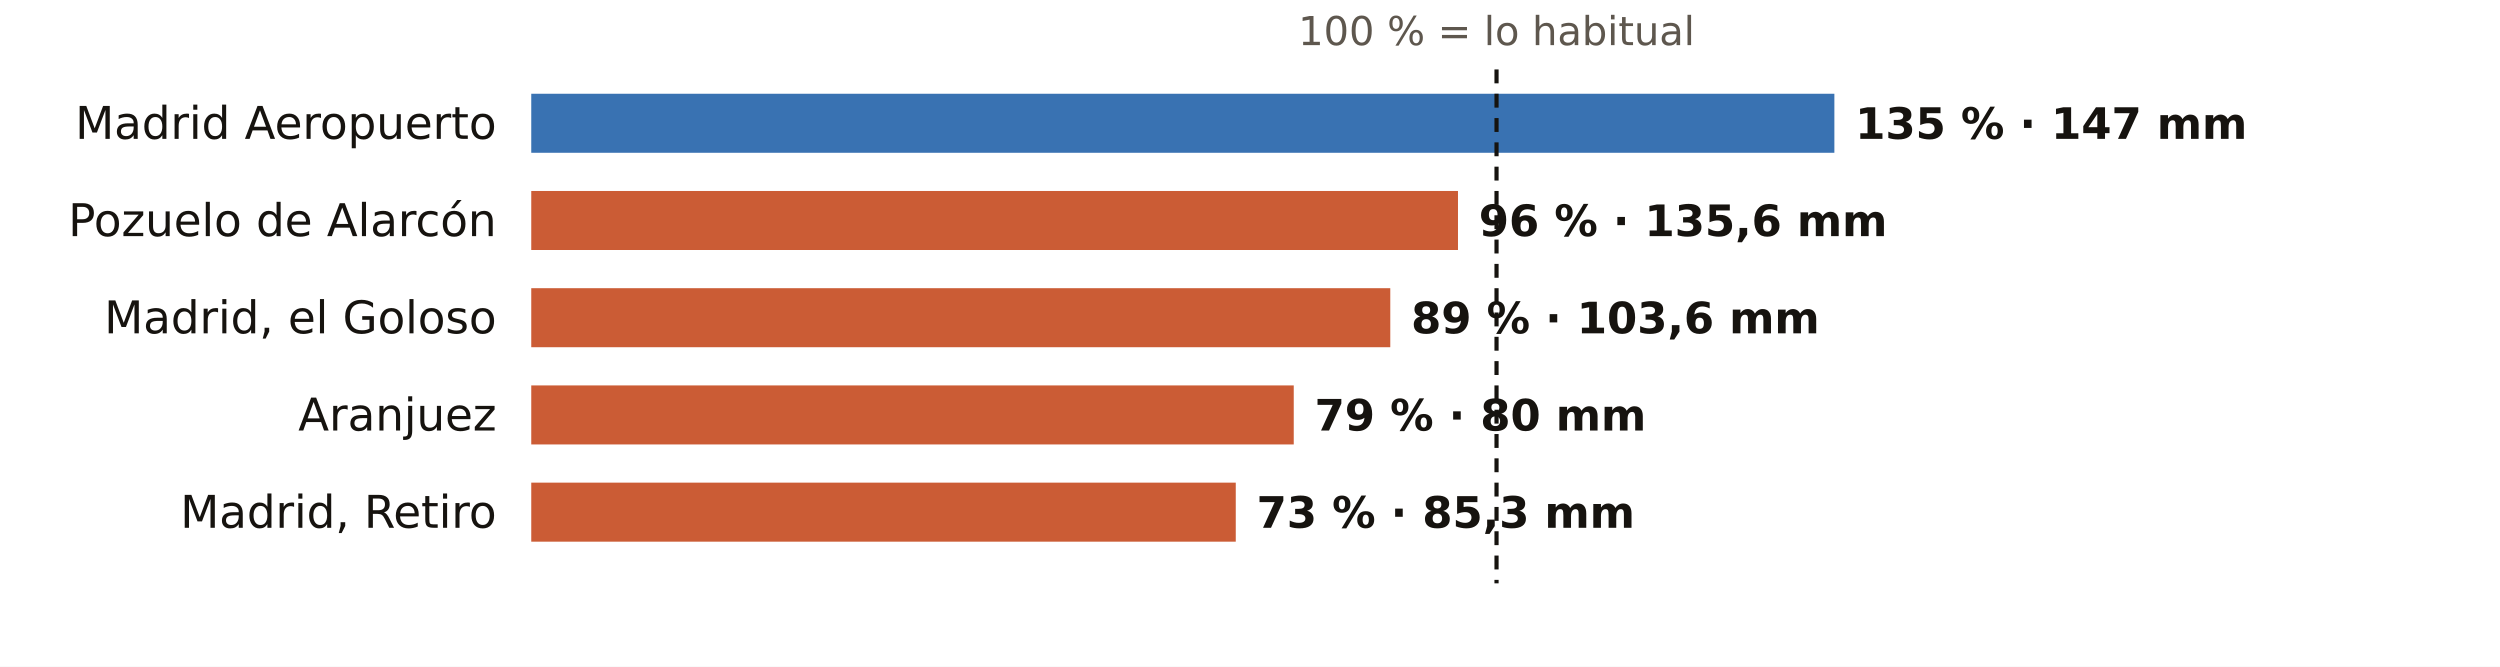
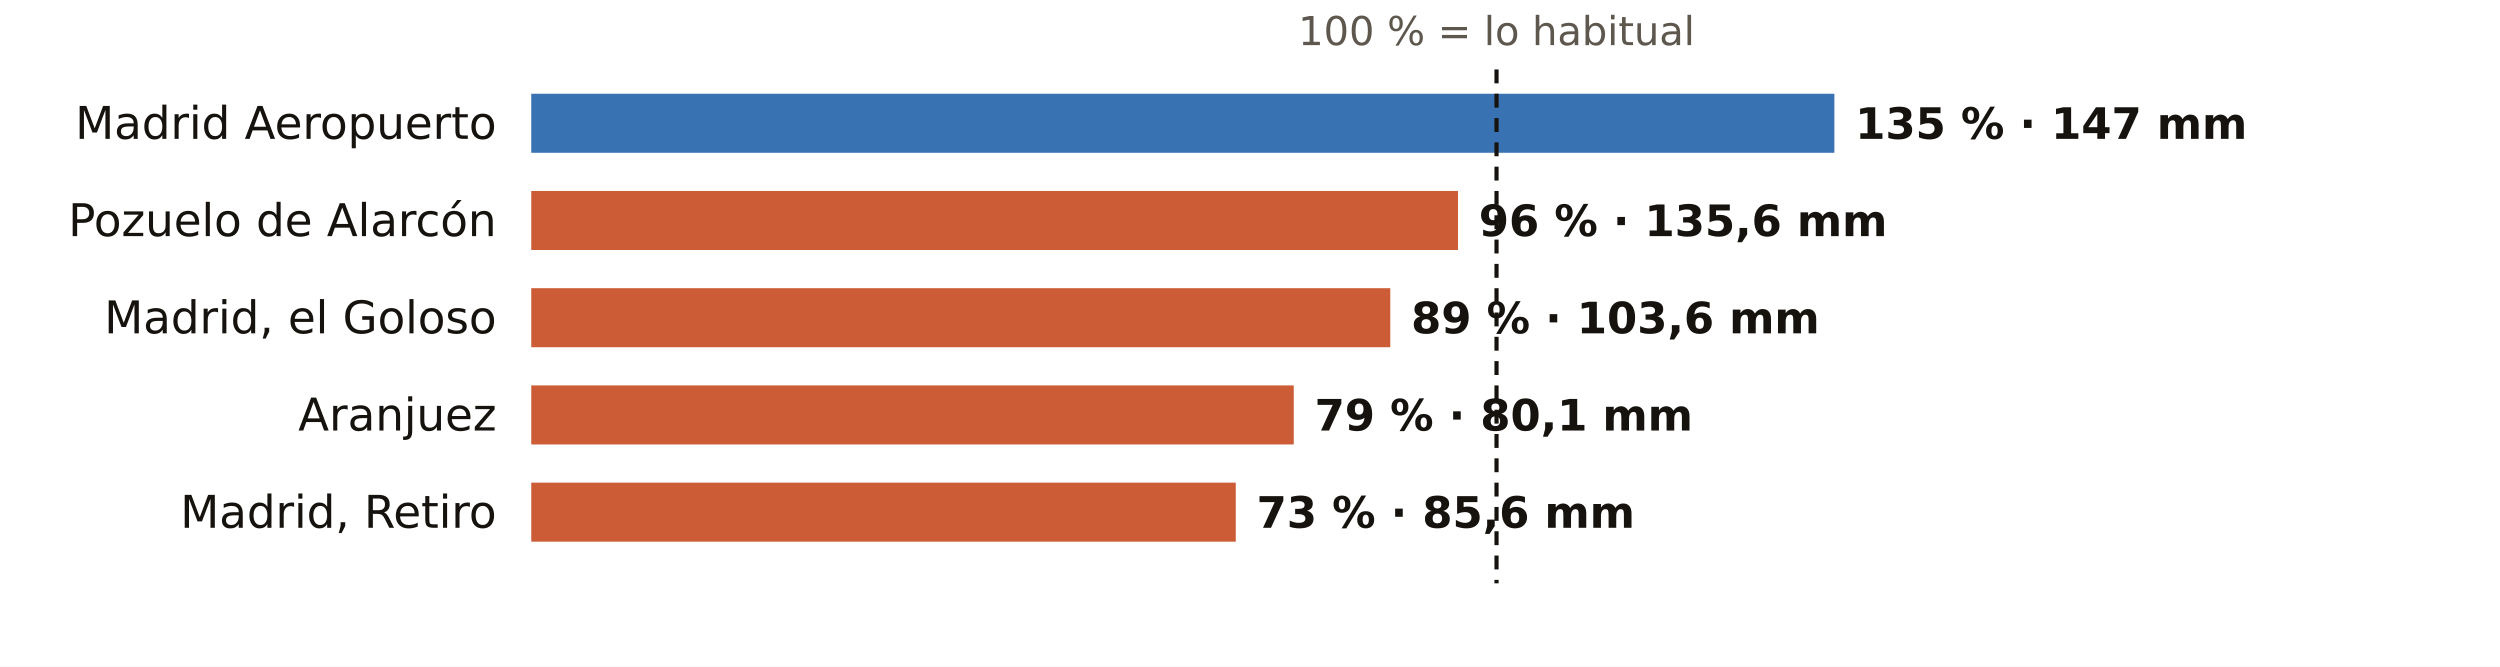
<svg xmlns="http://www.w3.org/2000/svg" viewBox="0 0 720 192" width="720" height="192" role="img" aria-label="El otoño en los pluviómetros de AEMET de Madrid: % de lo habitual">
  <rect width="720" height="192" fill="#FFFFFF" />
  <text x="431.0" y="13.0" font-size="11.5" fill="#5E574E" text-anchor="middle" font-weight="400" font-family="Public Sans, DejaVu Sans, Arial, sans-serif">100 % = lo habitual</text>
  <text x="143.0" y="40.0" font-size="13" fill="#16130F" text-anchor="end" font-weight="500" font-family="Public Sans, DejaVu Sans, Arial, sans-serif">Madrid Aeropuerto</text>
  <rect x="153" y="27" width="375.3" height="17" fill="#1F5FA8" opacity="0.88" />
  <text x="534.3" y="40.0" font-size="12.5" fill="#16130F" text-anchor="start" font-weight="600" font-family="Public Sans, DejaVu Sans, Arial, sans-serif">135 % · 147 mm</text>
  <text x="143.0" y="68.0" font-size="13" fill="#16130F" text-anchor="end" font-weight="500" font-family="Public Sans, DejaVu Sans, Arial, sans-serif">Pozuelo de Alarcón</text>
  <rect x="153" y="55" width="266.9" height="17" fill="#C4461A" opacity="0.88" />
  <text x="425.9" y="68.0" font-size="12.5" fill="#16130F" text-anchor="start" font-weight="600" font-family="Public Sans, DejaVu Sans, Arial, sans-serif">96 % · 135,6 mm</text>
  <text x="143.0" y="96.0" font-size="13" fill="#16130F" text-anchor="end" font-weight="500" font-family="Public Sans, DejaVu Sans, Arial, sans-serif">Madrid, el Goloso</text>
  <rect x="153" y="83" width="247.4" height="17" fill="#C4461A" opacity="0.88" />
  <text x="406.4" y="96.0" font-size="12.5" fill="#16130F" text-anchor="start" font-weight="600" font-family="Public Sans, DejaVu Sans, Arial, sans-serif">89 % · 103,6 mm</text>
  <text x="143.0" y="124.0" font-size="13" fill="#16130F" text-anchor="end" font-weight="500" font-family="Public Sans, DejaVu Sans, Arial, sans-serif">Aranjuez</text>
  <rect x="153" y="111" width="219.6" height="17" fill="#C4461A" opacity="0.88" />
-   <text x="378.6" y="124.0" font-size="12.5" fill="#16130F" text-anchor="start" font-weight="600" font-family="Public Sans, DejaVu Sans, Arial, sans-serif">79 % · 80 mm</text>
+   <text x="378.6" y="124.0" font-size="12.5" fill="#16130F" text-anchor="start" font-weight="600" font-family="Public Sans, DejaVu Sans, Arial, sans-serif">79 % · 80,1 mm</text>
  <text x="143.0" y="152.0" font-size="13" fill="#16130F" text-anchor="end" font-weight="500" font-family="Public Sans, DejaVu Sans, Arial, sans-serif">Madrid, Retiro</text>
  <rect x="153" y="139" width="202.9" height="17" fill="#C4461A" opacity="0.88" />
-   <text x="361.9" y="152.0" font-size="12.5" fill="#16130F" text-anchor="start" font-weight="600" font-family="Public Sans, DejaVu Sans, Arial, sans-serif">73 % · 85,3 mm</text>
+   <text x="361.9" y="152.0" font-size="12.5" fill="#16130F" text-anchor="start" font-weight="600" font-family="Public Sans, DejaVu Sans, Arial, sans-serif">73 % · 85,6 mm</text>
  <line x1="431.0" x2="431.0" y1="20" y2="168" stroke="#16130F" stroke-width="1.2" stroke-dasharray="4 3" />
</svg>
